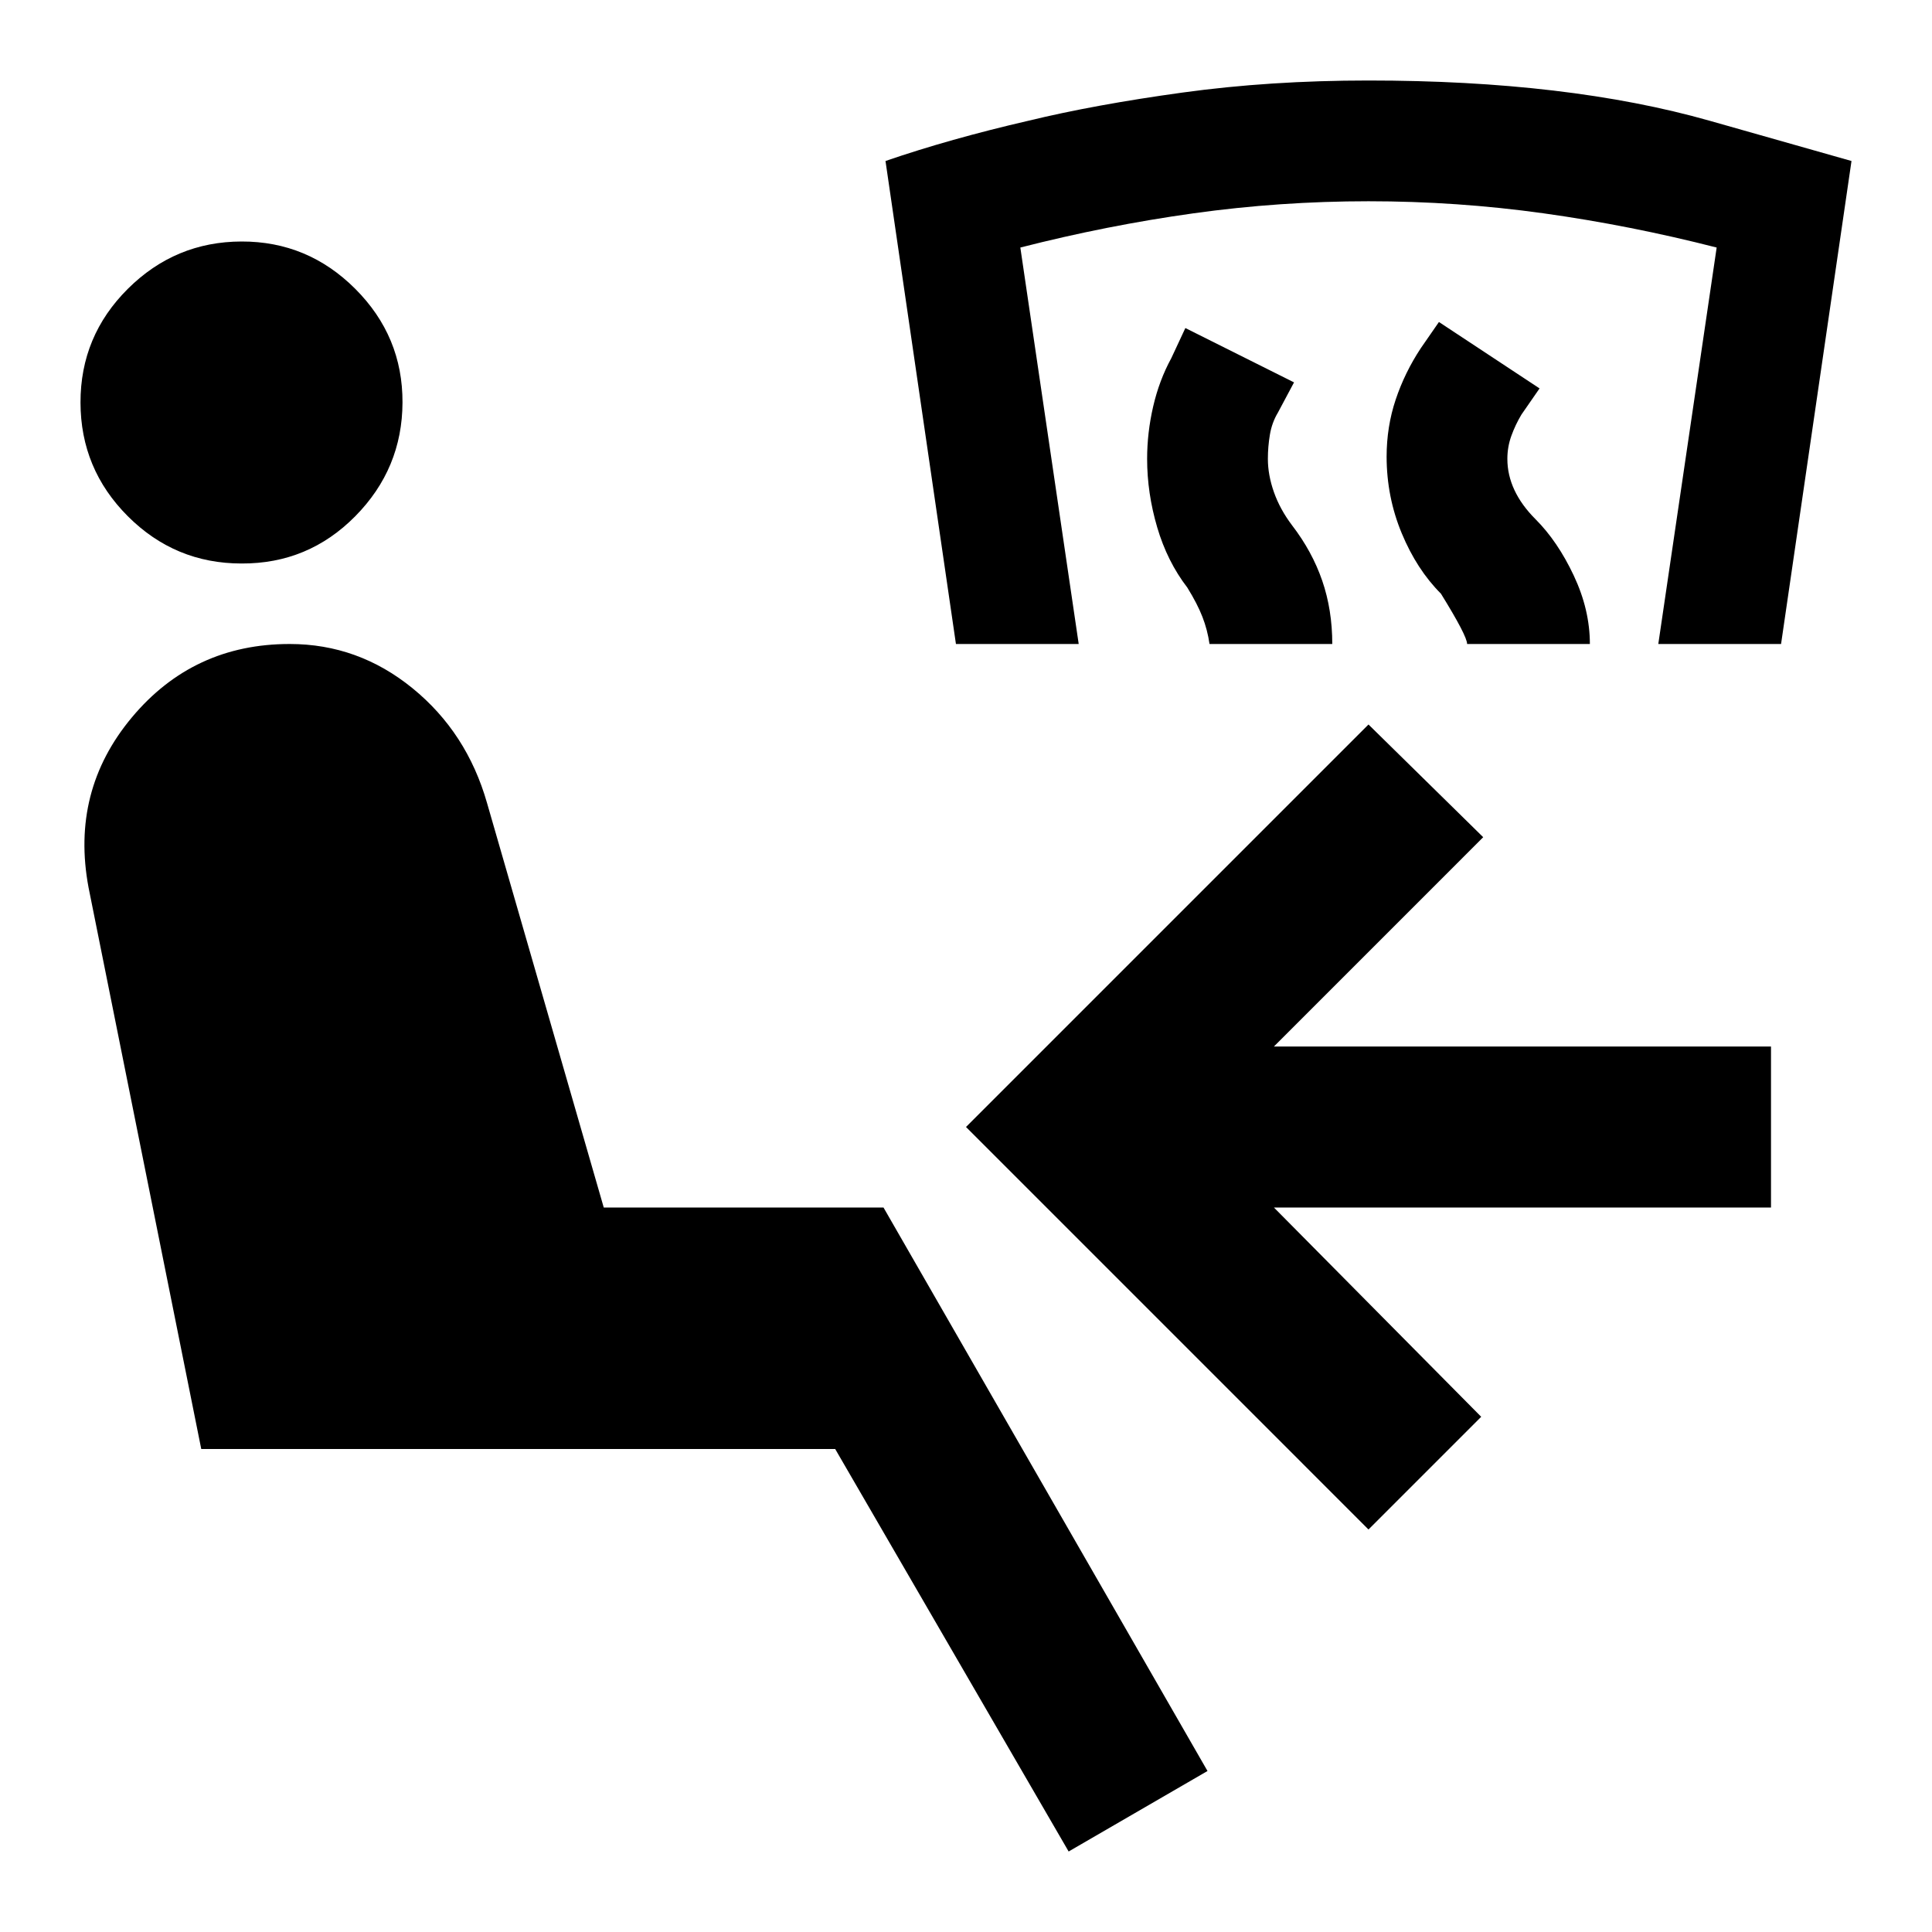
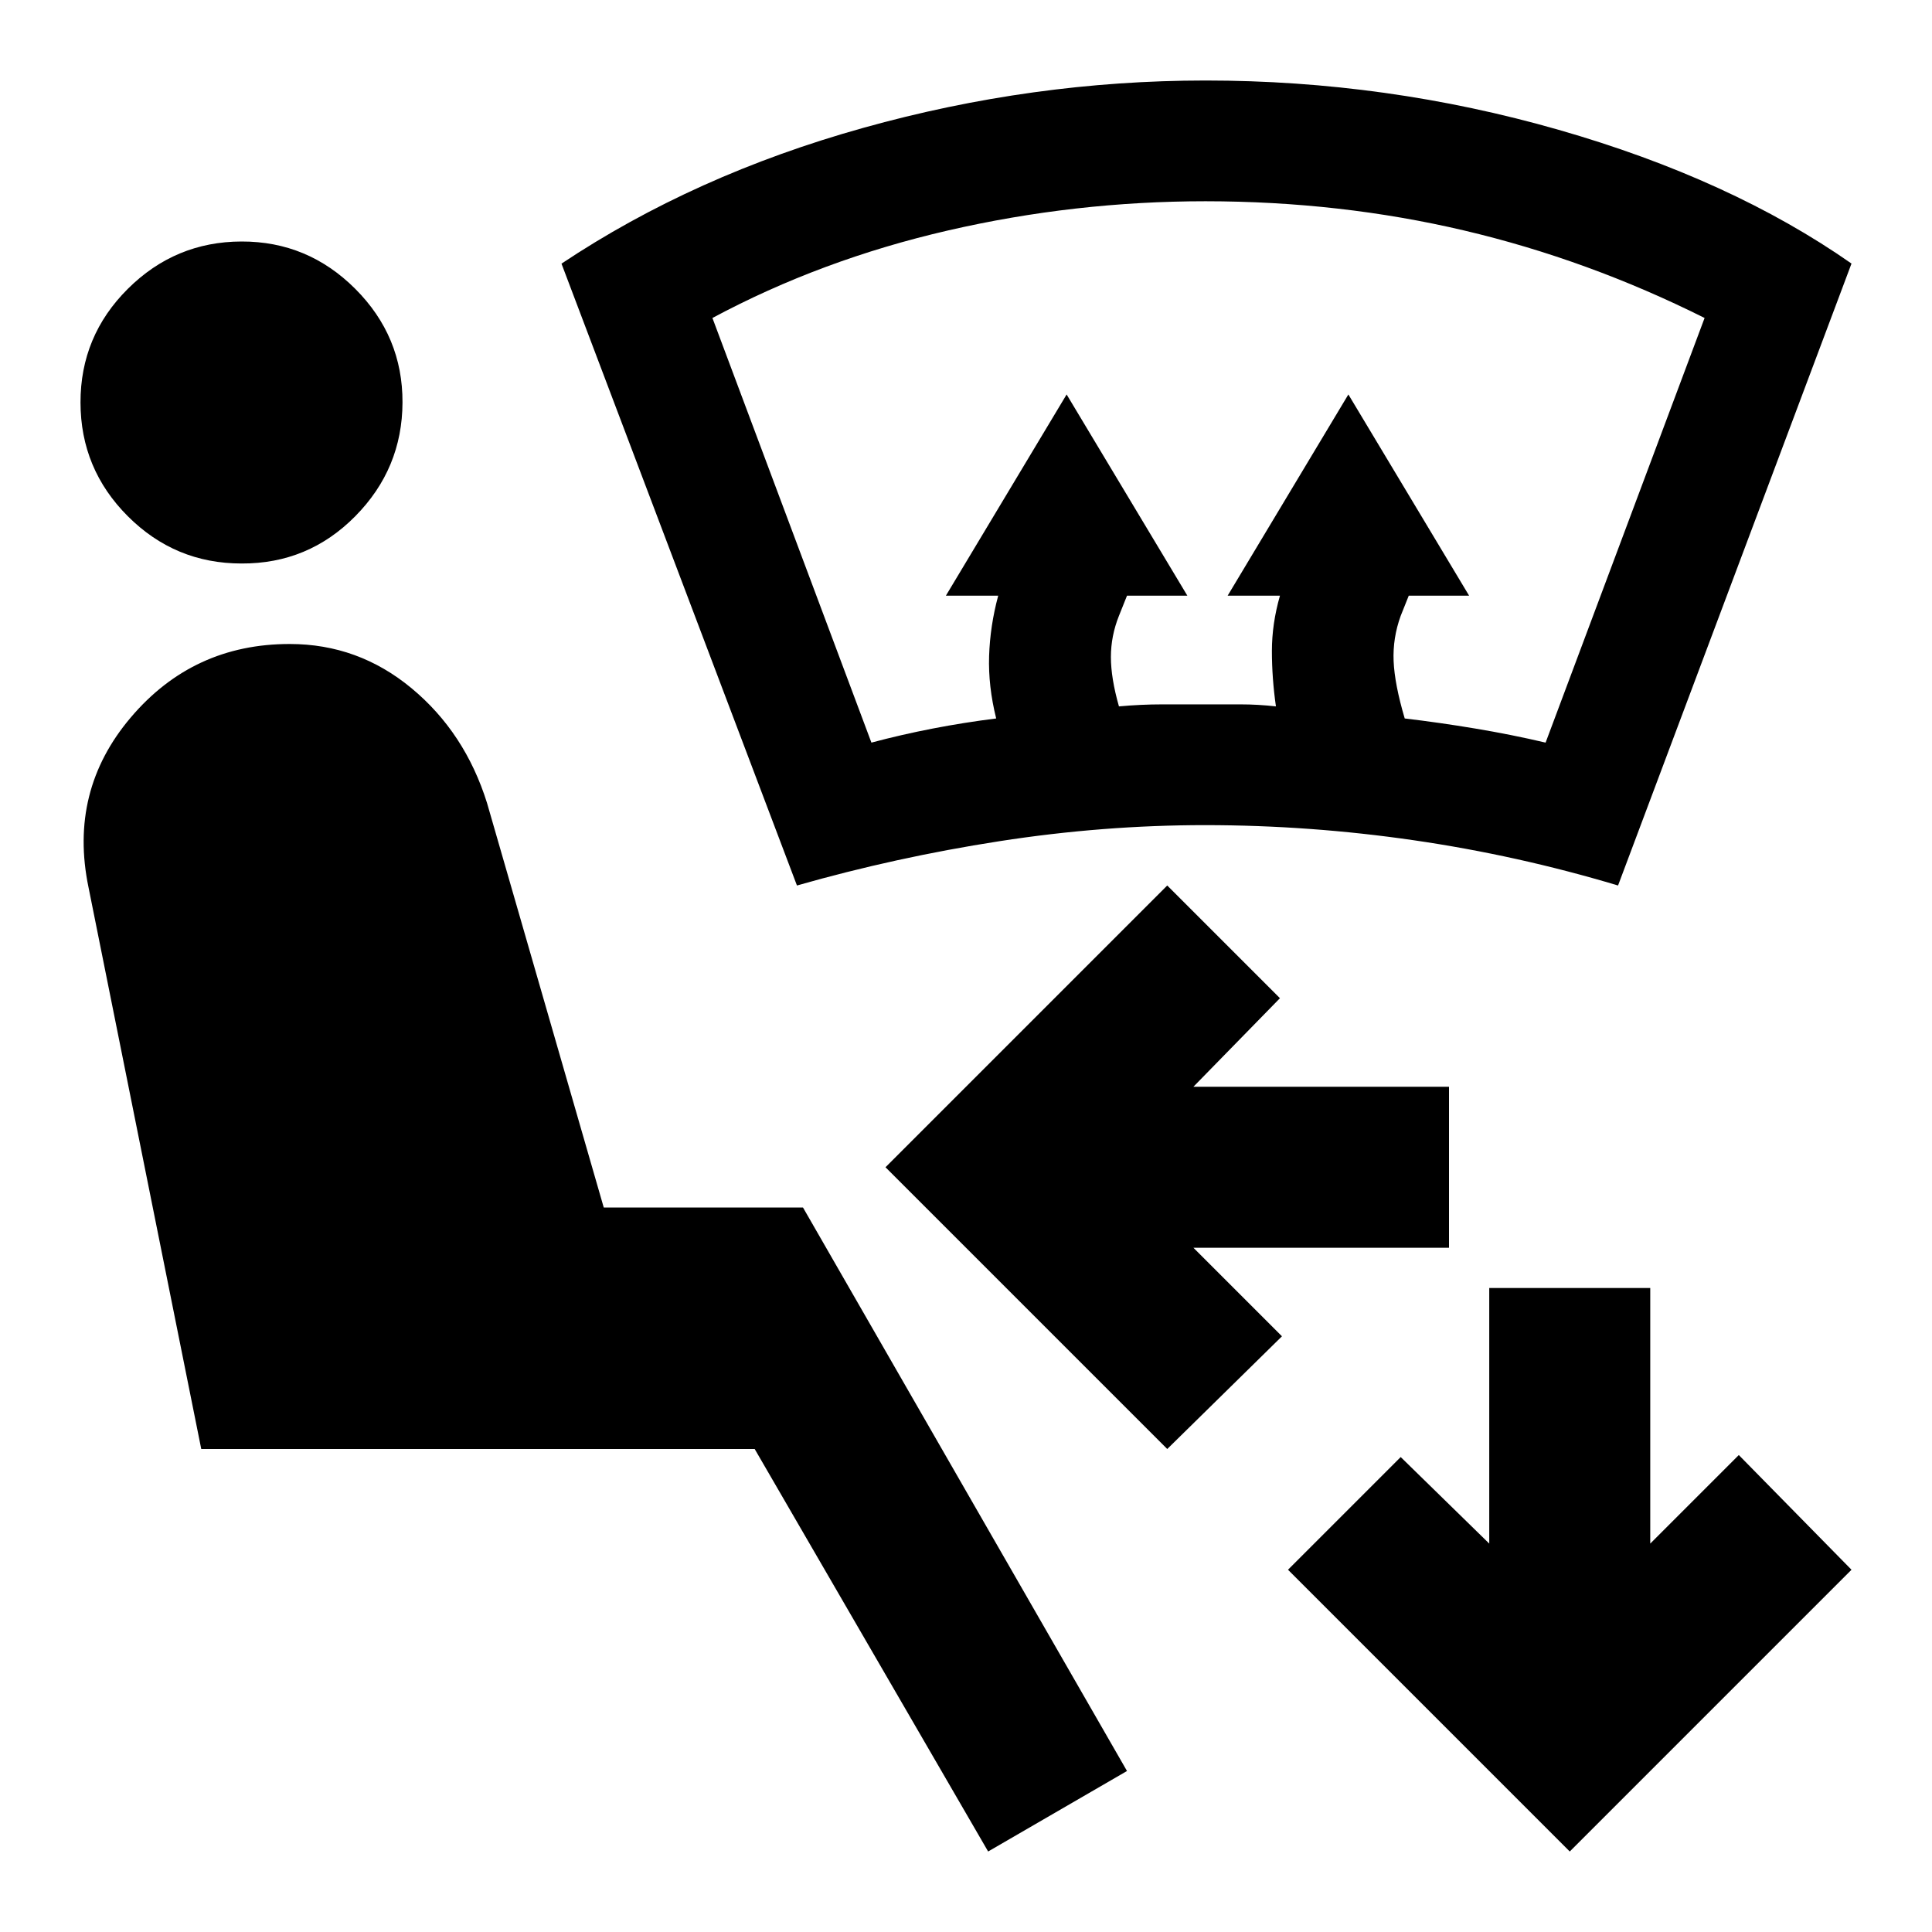
<svg xmlns="http://www.w3.org/2000/svg" viewBox="0 0 24 24">
-   <path fill="currentColor" d="m13.275 23l-2.9-5H2.5l-1.4-6.975q-.225-1.2.538-2.113T3.6 8q.85 0 1.525.55t.925 1.425L7.5 15h3.475L15 22zM3 7q-.825 0-1.412-.587T1 5t.588-1.412T3 3t1.413.588T5 5t-.587 1.413T3 7m12.025 1q-.025-.175-.088-.337T14.75 7.3q-.25-.325-.375-.75t-.125-.85q0-.325.075-.65t.225-.6l.175-.375l1.35.675l-.2.375q-.075.125-.1.275t-.025.3q0 .2.075.413t.225.412q.25.325.375.688T16.55 8zm-3.15 0L11 2q.8-.275 1.775-.5q.825-.2 1.913-.35T17 1q2.475 0 4.238.5L23 2l-.875 6H20.6l.725-4.925q-1.075-.275-2.15-.425T17 2.5t-2.175.15t-2.15.425L13.4 8zm6.35 0q0-.1-.325-.625q-.3-.3-.487-.75t-.188-.95q0-.375.113-.712t.312-.638L17.875 4l1.25.825l-.225.325q-.075.125-.125.263t-.05.287q0 .2.088.388t.262.362q.275.275.475.7t.2.85zM17 19l-5-5l5-5l1.425 1.4l-2.6 2.6H22v2h-6.175l2.575 2.6z" />
+   <path fill="currentColor" d="M19.5 23L16 19.5l1.4-1.4l1.1 1.075V16h2v3.175l1.1-1.1L23 19.5zm-5-5L11 14.5l3.5-3.5l1.4 1.4l-1.075 1.1H18v2h-3.175l1.1 1.1zm-4.6-7L6.975 3.275q1.65-1.1 3.75-1.687T14.975 1q2.25 0 4.388.613T23 3.274L20.1 11q-1.25-.375-2.537-.562t-2.588-.188q-1.275 0-2.562.2T9.9 11m.925-1.775q.375-.1.763-.175t.787-.125q-.1-.4-.088-.775t.113-.75h-.65l1.5-2.5l1.5 2.5H14l-.1.25q-.1.25-.1.512t.1.613q.275-.025.538-.025h.974q.213 0 .438.025q-.05-.35-.05-.688t.1-.687h-.65l1.5-2.5l1.5 2.5h-.75l-.1.25q-.1.275-.088.562t.138.713q.425.05.875.125t.875.175l1.975-5.275q-1.45-.725-2.988-1.087T14.976 2.5q-1.625 0-3.2.363T8.85 3.95zM12.275 23l-2.9-5H2.5l-1.4-6.975q-.25-1.2.525-2.113T3.6 8q.85 0 1.513.55t.937 1.425L7.5 15h2.475L14 22zM3 7q-.825 0-1.412-.587T1 5t.588-1.412T3 3t1.413.588T5 5t-.587 1.413T3 7" />
</svg>
